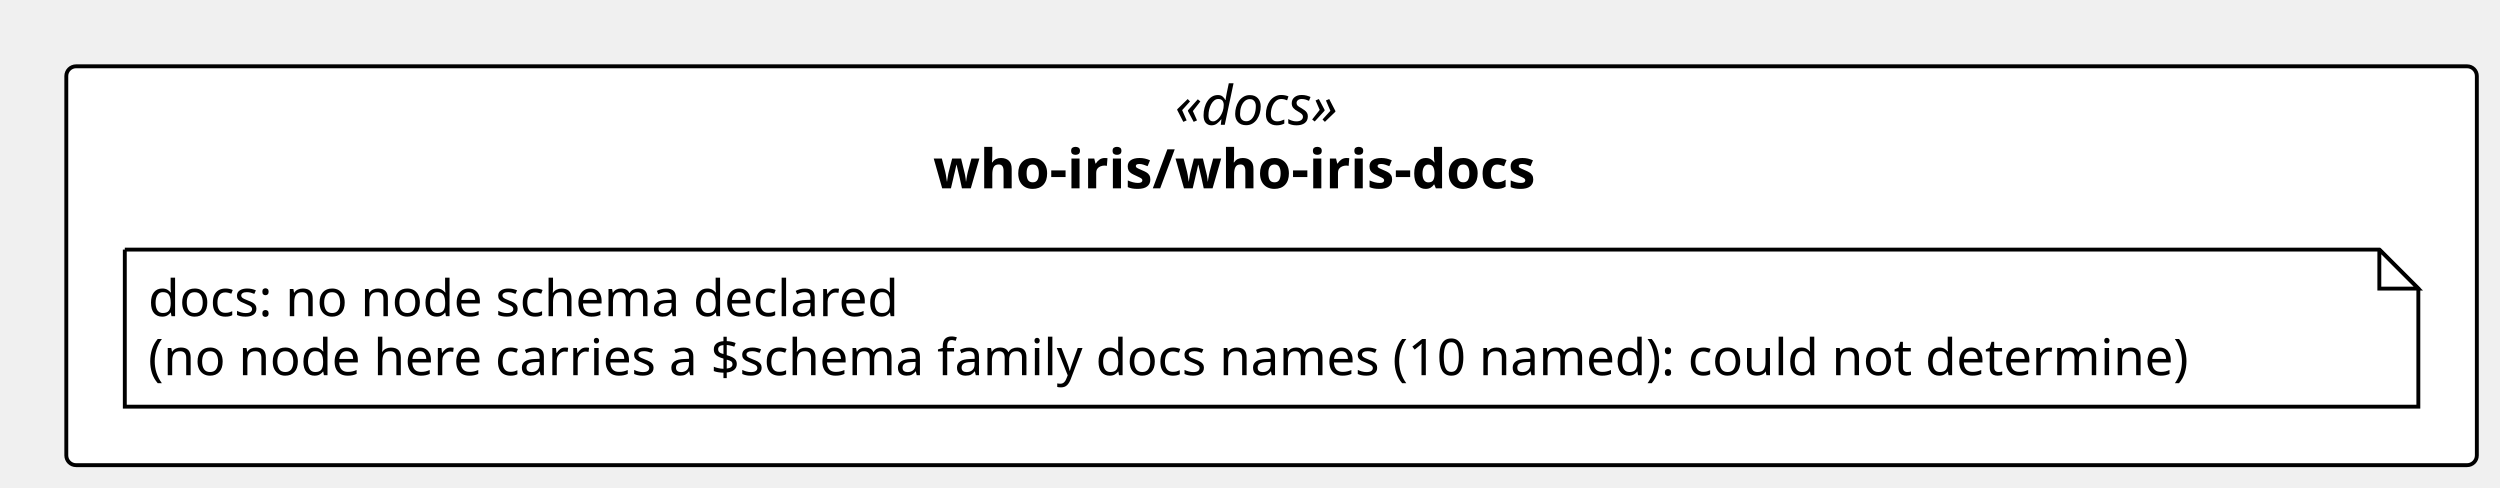
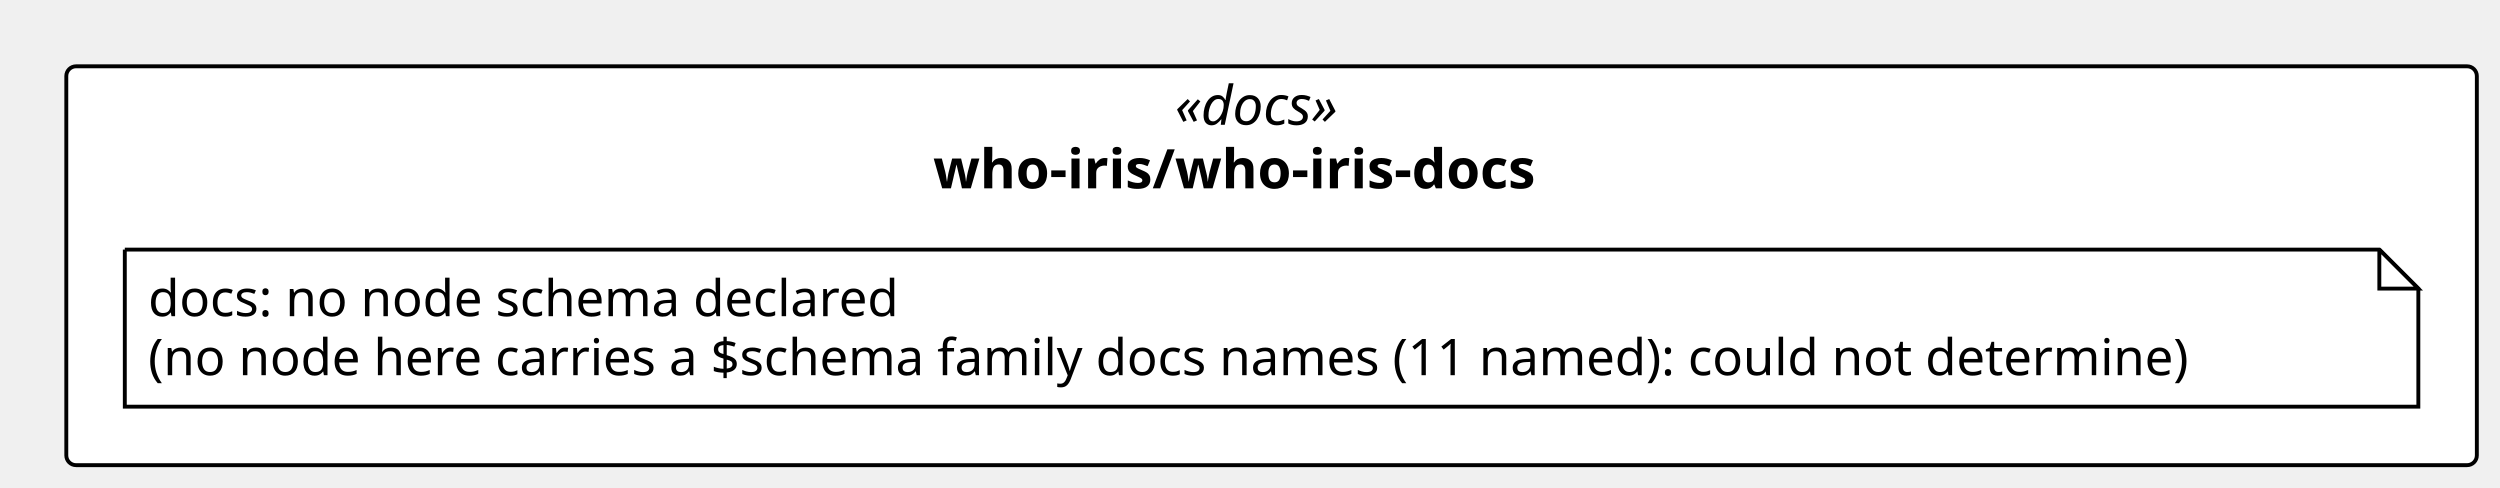
<svg xmlns="http://www.w3.org/2000/svg" contentStyleType="text/css" height="125px" preserveAspectRatio="none" style="width:641px;height:125px;background:#FFFFFF;" version="1.1" viewBox="0 0 641 125" width="641px" zoomAndPan="magnify">
  <defs />
  <g>
    <rect fill="#FFFFFF" height="102.266" rx="2.5" ry="2.5" style="stroke:#000000;stroke-width:1.0;" width="618.062" x="17" y="17" />
    <text fill="#000000" font-family="Verdana" font-size="14" font-style="italic" lengthAdjust="spacing" textLength="49.574" x="301.244" y="31.995">«docs»</text>
    <text fill="#000000" font-family="Verdana" font-size="14" font-weight="bold" lengthAdjust="spacing" textLength="173.523" x="239.269" y="48.292">who-iris/who-iris-docs</text>
    <g id="elem_n_who_iris_who_iris_docs_docs">
      <path d="M32,64 L32,104.266 L620.062,104.266 L620.062,74 L610.062,64 L32,64 " fill="#FFFFFF" style="stroke:#000000;stroke-width:1.0;" />
      <path d="M610.062,64 L610.062,74 L620.062,74 L610.062,64 " fill="#FFFFFF" style="stroke:#000000;stroke-width:1.0;" />
      <text fill="#000000" font-family="Verdana" font-size="13" lengthAdjust="spacing" textLength="207.029" x="38" y="81.067">docs: no node schema declared</text>
-       <text fill="#000000" font-family="Verdana" font-size="13" lengthAdjust="spacing" textLength="567.062" x="38" y="96.2">(no node here carries a $schema family docs names (10 named): could not determine)</text>
+       <text fill="#000000" font-family="Verdana" font-size="13" lengthAdjust="spacing" textLength="567.062" x="38" y="96.2">(no node here carries a $schema family docs names (11 named): could not determine)</text>
    </g>
  </g>
</svg>
